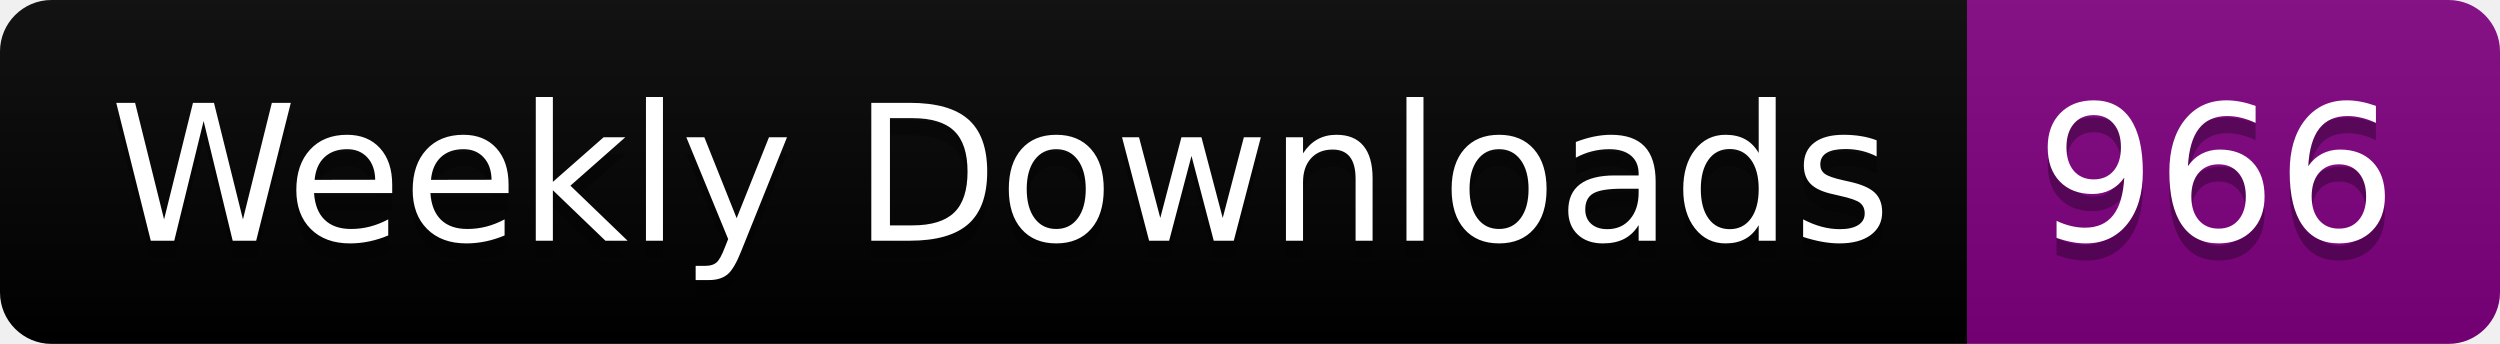
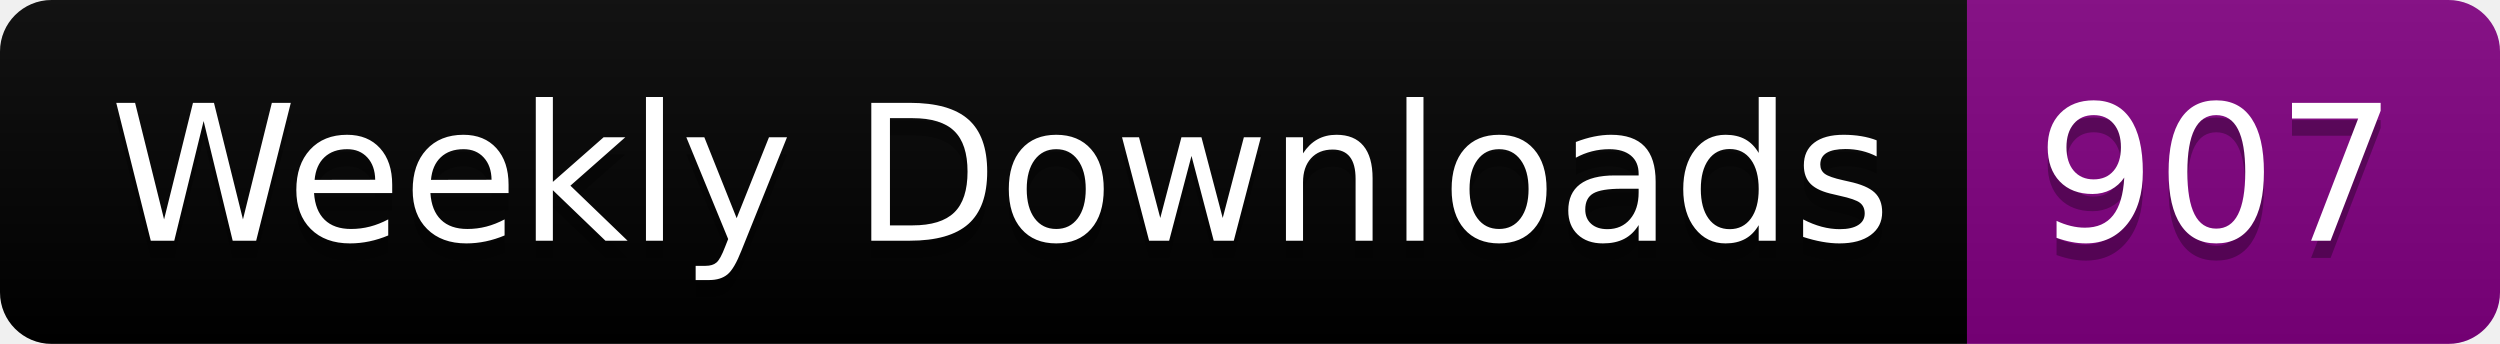
<svg xmlns="http://www.w3.org/2000/svg" width="145.4" height="20">
  <linearGradient id="smooth" x2="0" y2="100%">
    <stop offset="0" stop-color="#bbb" stop-opacity=".1" />
    <stop offset="1" stop-opacity=".1" />
  </linearGradient>
  <clipPath id="round">
    <rect width="145.4" height="20" rx="3" fill="#fff" />
  </clipPath>
  <g clip-path="url(#round)">
    <rect width="114.4" height="20" fill="black" />
    <rect x="114.4" width="31.0" height="20" fill="purple" />
    <rect width="145.4" height="20" fill="url(#smooth)" />
  </g>
  <g fill="#fff" text-anchor="middle" font-family="DejaVu Sans,Verdana,Geneva,sans-serif" font-size="110">
    <text x="582.0" y="150" fill="#010101" fill-opacity=".3" transform="scale(0.1)" textLength="1044.0" lengthAdjust="spacing">Weekly Downloads</text>
    <text x="582.0" y="140" transform="scale(0.1)" textLength="1044.0" lengthAdjust="spacing">Weekly Downloads</text>
-     <text x="1289.0" y="150" fill="#010101" fill-opacity=".3" transform="scale(0.1)" textLength="210.0" lengthAdjust="spacing">966</text>
-     <text x="1289.0" y="140" transform="scale(0.1)" textLength="210.0" lengthAdjust="spacing">966</text>
+     <text x="1289.0" y="150" fill="#010101" fill-opacity=".3" transform="scale(0.1)" textLength="210.0" lengthAdjust="spacing">907</text>
+     <text x="1289.0" y="140" transform="scale(0.1)" textLength="210.0" lengthAdjust="spacing">907</text>
  </g>
</svg>
